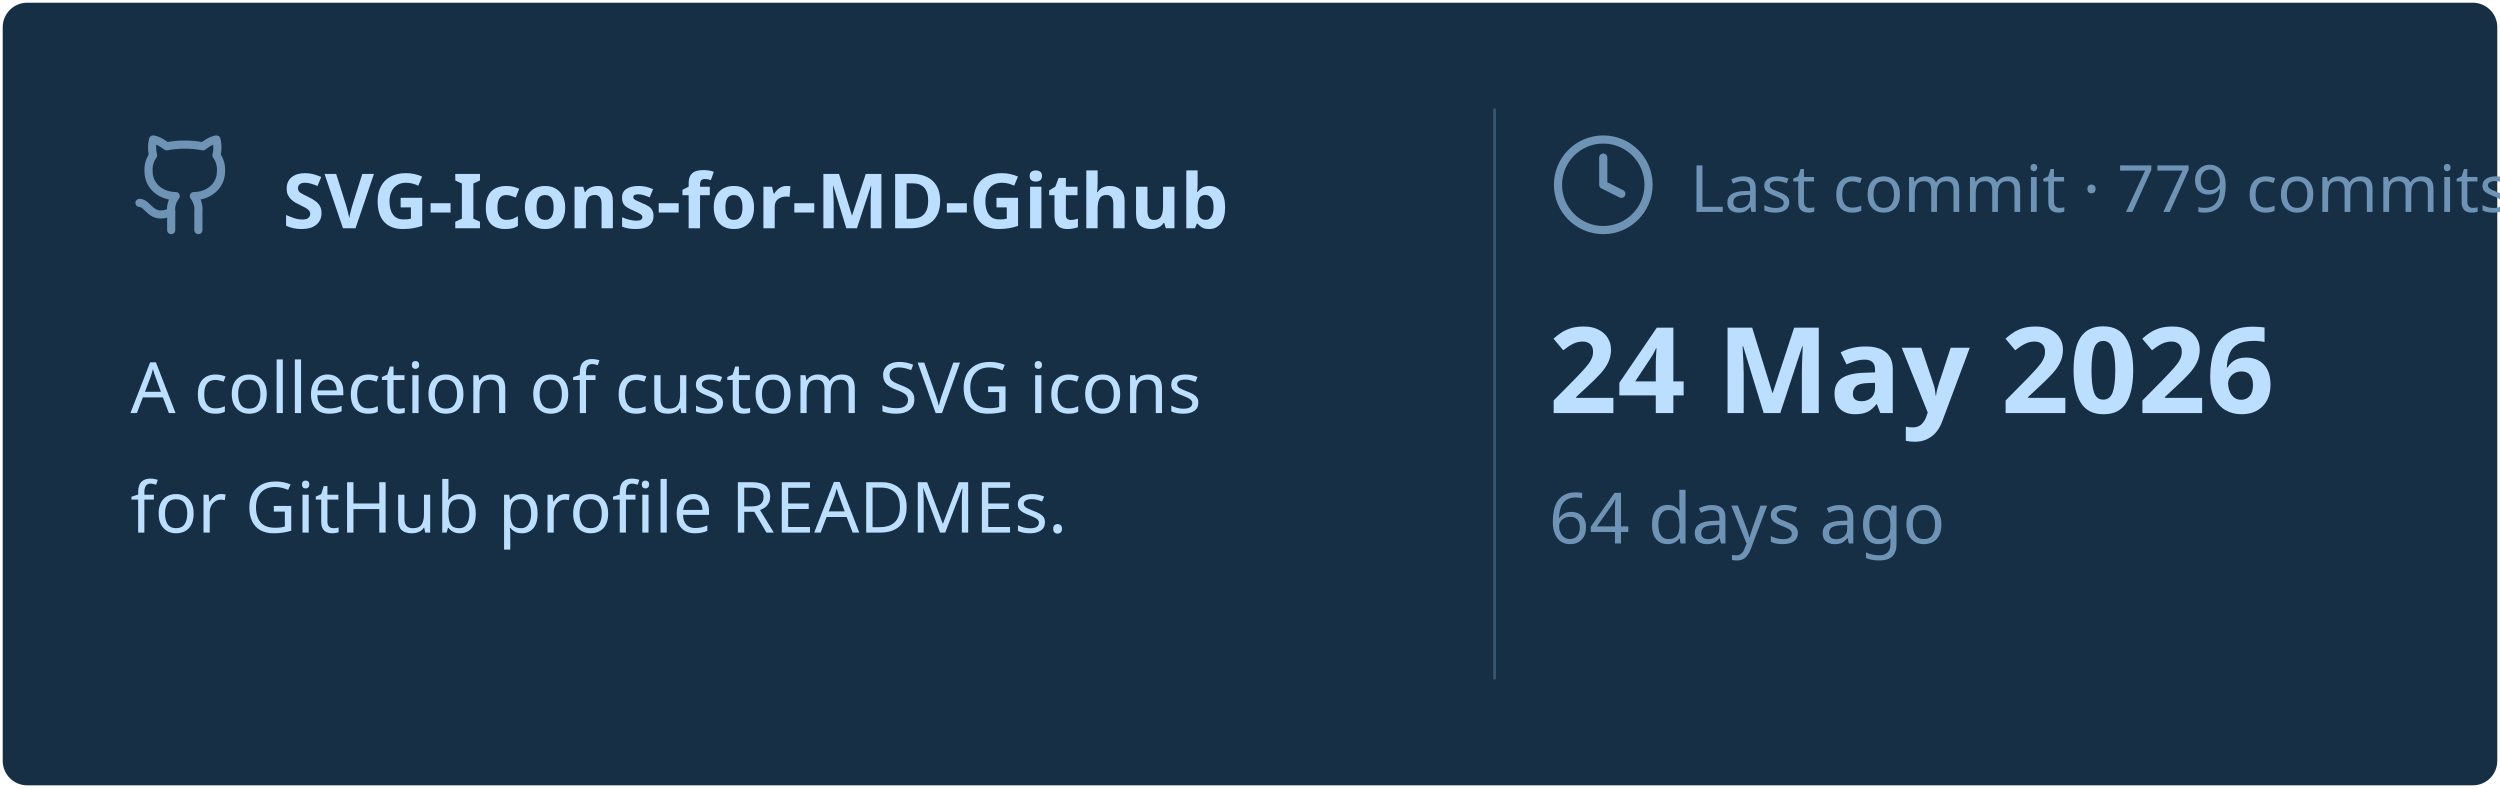
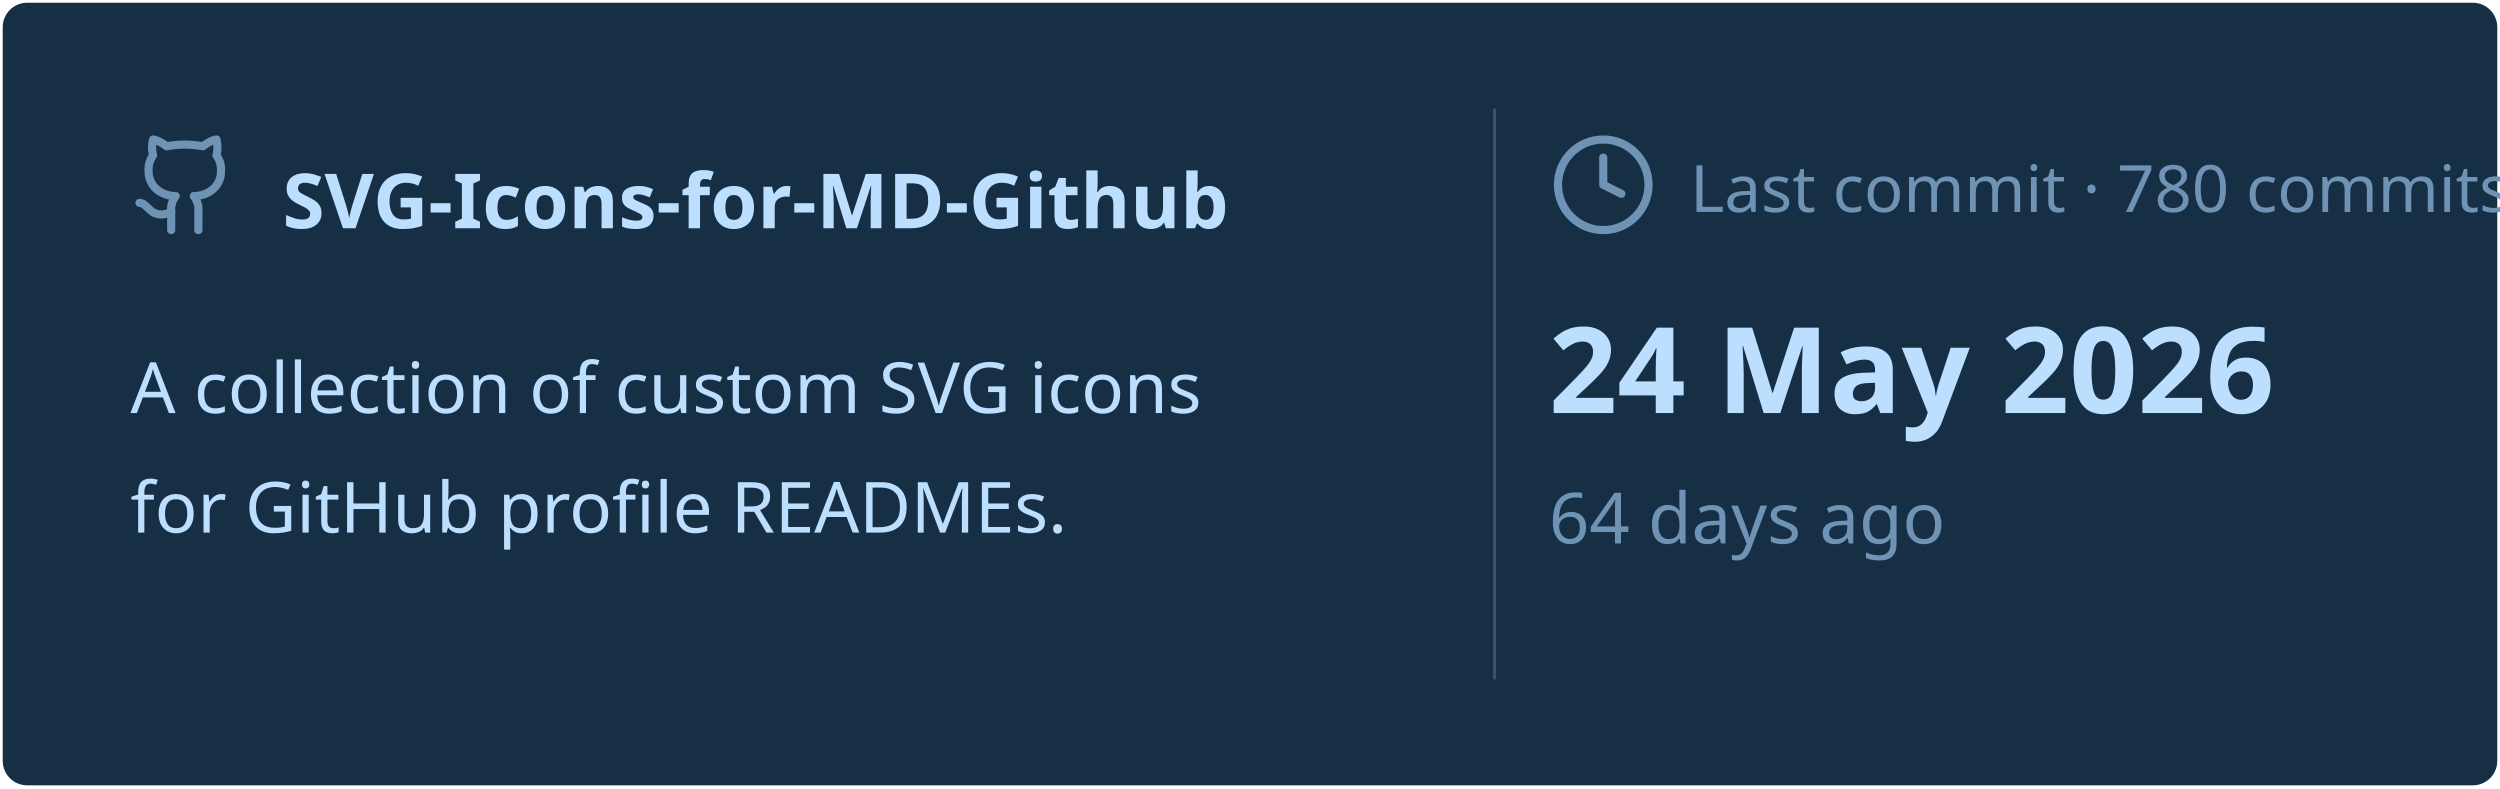
<svg xmlns="http://www.w3.org/2000/svg" viewBox="0 0 460 145" width="460px" height="145px">
  <rect stroke="#000000" stroke-opacity="0" fill="#172F45" rx="4.5" x="0.5" y="0.5" width="459" height="144" />
  <g transform="translate(24, 42)">
    <svg x="0" y="-18" width="20" height="20" viewBox="0 0 24 24" fill="none" stroke="#6E93B5" stroke-width="1.8" stroke-linecap="round" stroke-linejoin="round">
      <path d="M15 22v-4a4.8 4.8 0 0 0-1-3.5c3 0 6-2 6-5.5.08-1.25-.27-2.48-1-3.5.28-1.15.28-2.35 0-3.5 0 0-1 0-3 1.5-2.64-.5-5.36-.5-8 0C6 2 5 2 5 2c-.3 1.15-.3 2.35 0 3.5A5.403 5.403 0 0 0 4 9c0 3.5 3 5.5 6 5.5-.39.49-.68 1.05-.85 1.65-.17.6-.22 1.23-.15 1.85v4" />
      <path d="M9 18c-4.51 2-5-2-7-2" />
    </svg>
    <text x="28" y="0" font-family="&quot;Segoe UI&quot;, Ubuntu, sans-serif" font-size="14" font-weight="700" fill="#BDDFFF">SVG-Icons-for-MD-Github</text>
  </g>
  <text x="24" y="76" font-family="&quot;Segoe UI&quot;, Ubuntu, sans-serif" font-size="13" font-weight="400" fill="#BDDFFF">A collection of custom SVG icons</text>
  <text x="24" y="98" font-family="&quot;Segoe UI&quot;, Ubuntu, sans-serif" font-size="13" font-weight="400" fill="#BDDFFF">for GitHub profile READMEs.</text>
  <line x1="275" y1="20" x2="275" y2="125" stroke="#6E93B5" stroke-width="0.5" stroke-opacity="0.4" />
  <svg x="285" y="24" width="20" height="20" viewBox="0 0 24 24" fill="none" stroke="#6E93B5" stroke-width="1.8" stroke-linecap="round" stroke-linejoin="round">
    <circle cx="12" cy="12" r="10" />
    <polyline points="12 6 12 12 16 14" />
  </svg>
-   <text x="311" y="39" font-family="&quot;Segoe UI&quot;, Ubuntu, sans-serif" font-size="12" font-weight="400" fill="#6E93B5">Last commit · 779 commits</text>
+   <text x="311" y="39" font-family="&quot;Segoe UI&quot;, Ubuntu, sans-serif" font-size="12" font-weight="400" fill="#6E93B5">Last commit · 780 commits</text>
  <text x="285" y="76" font-family="&quot;Segoe UI&quot;, Ubuntu, sans-serif" font-size="22" font-weight="700" fill="#BDDFFF">24 May 2026</text>
  <text x="285" y="100" font-family="&quot;Segoe UI&quot;, Ubuntu, sans-serif" font-size="13" font-weight="400" fill="#6E93B5">64 days ago</text>
</svg>
